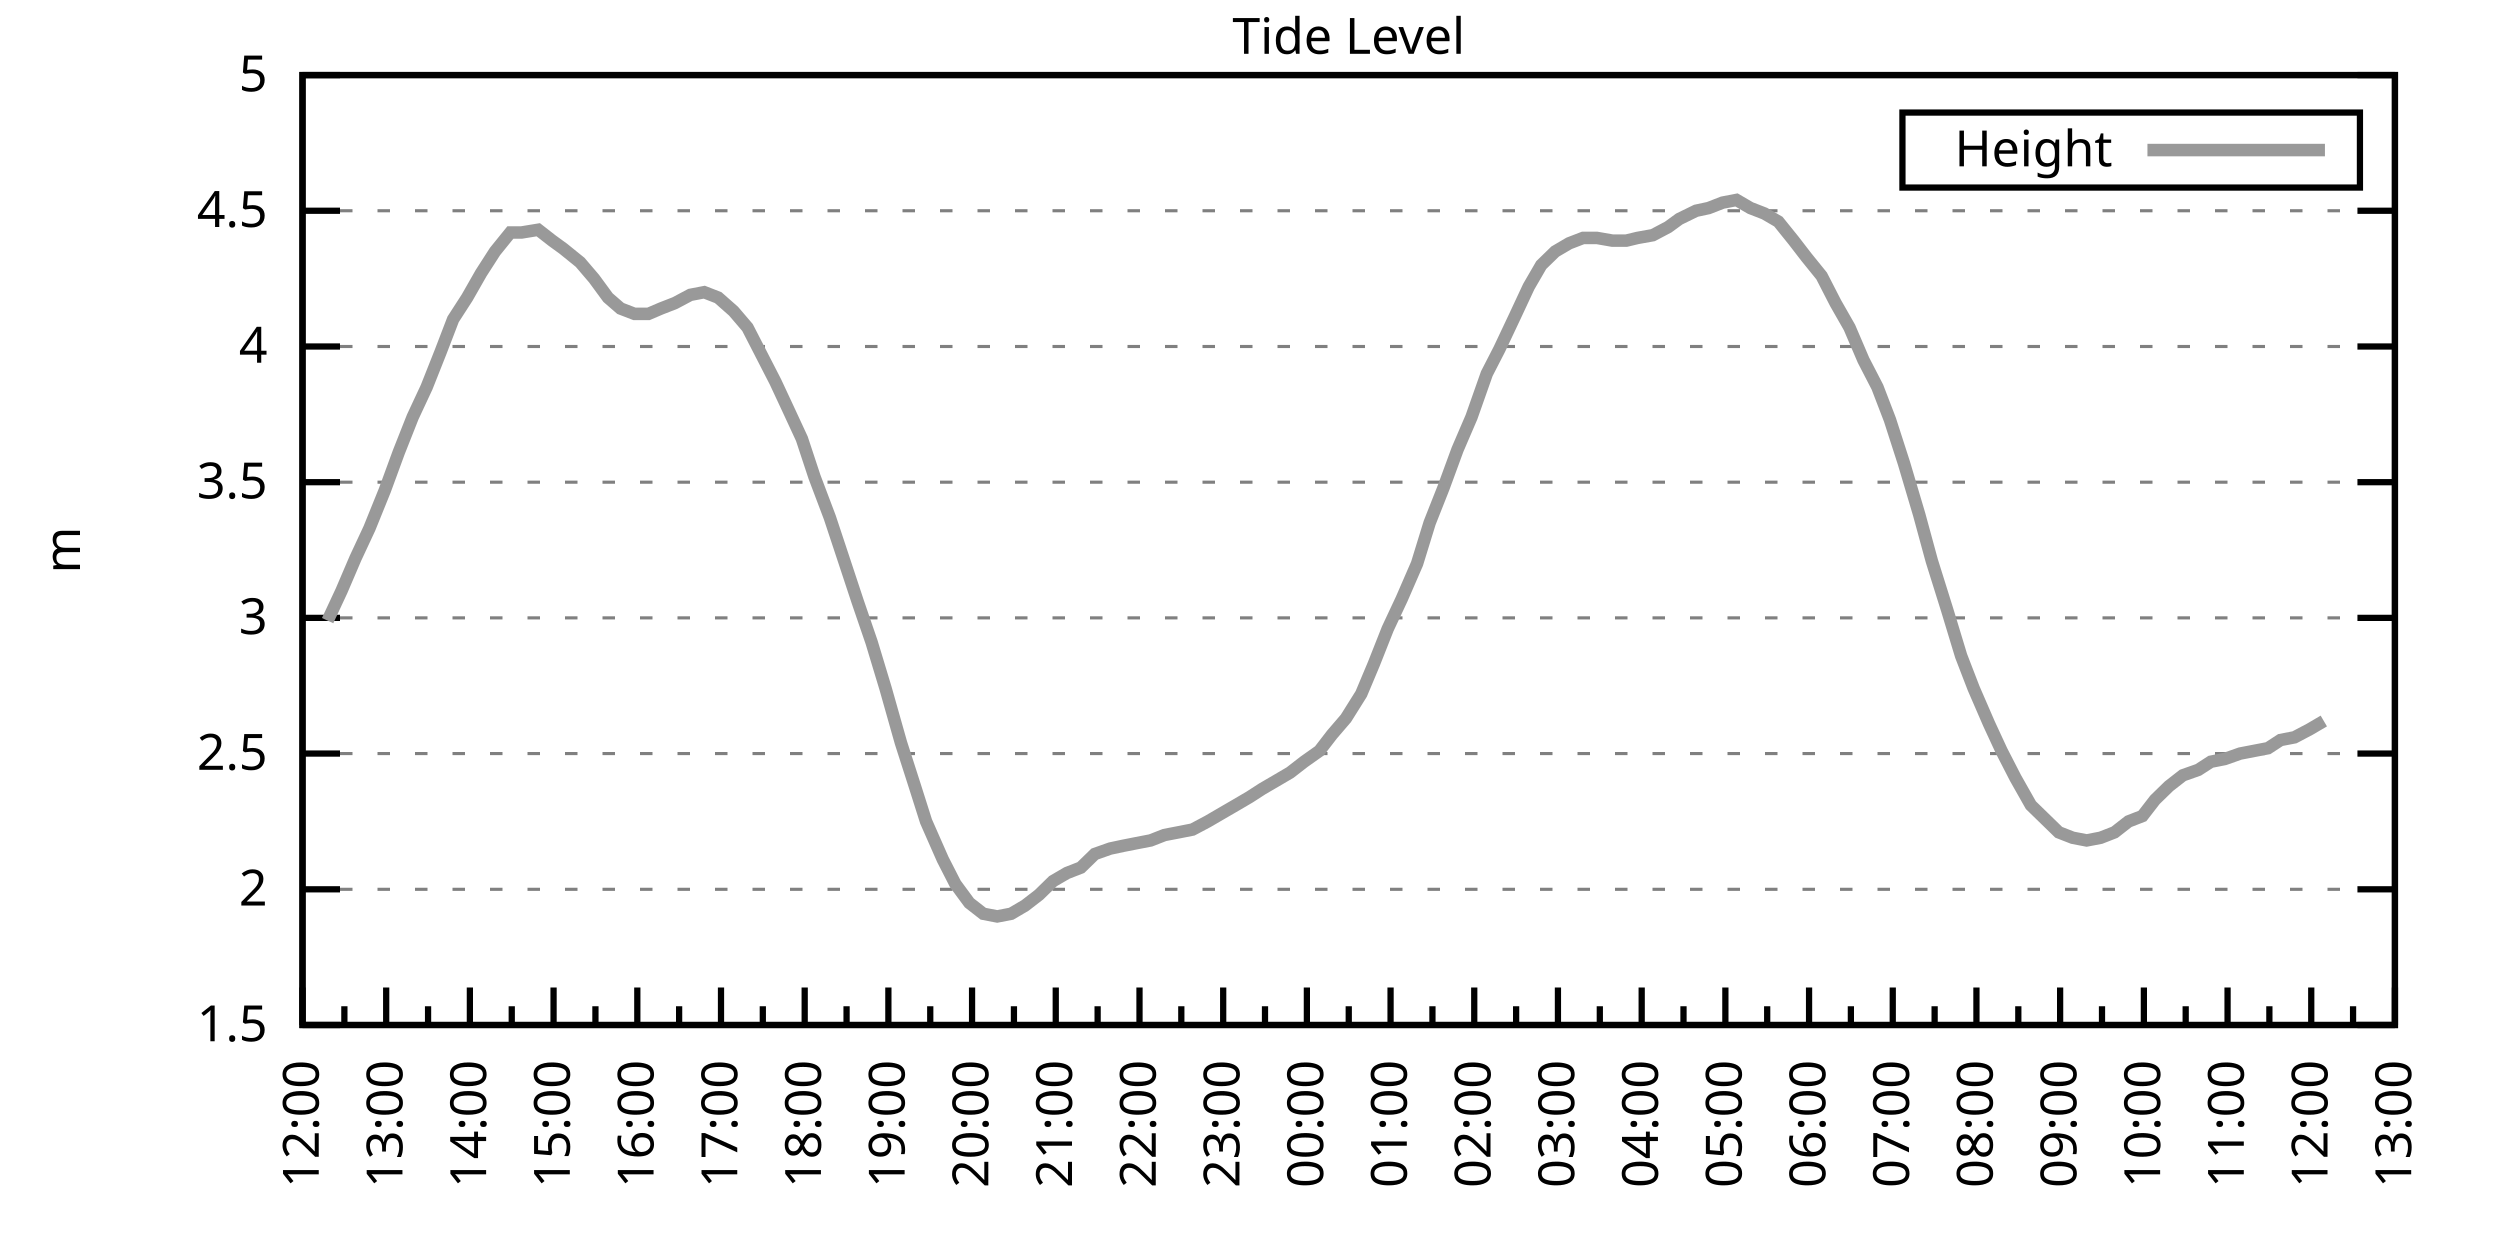
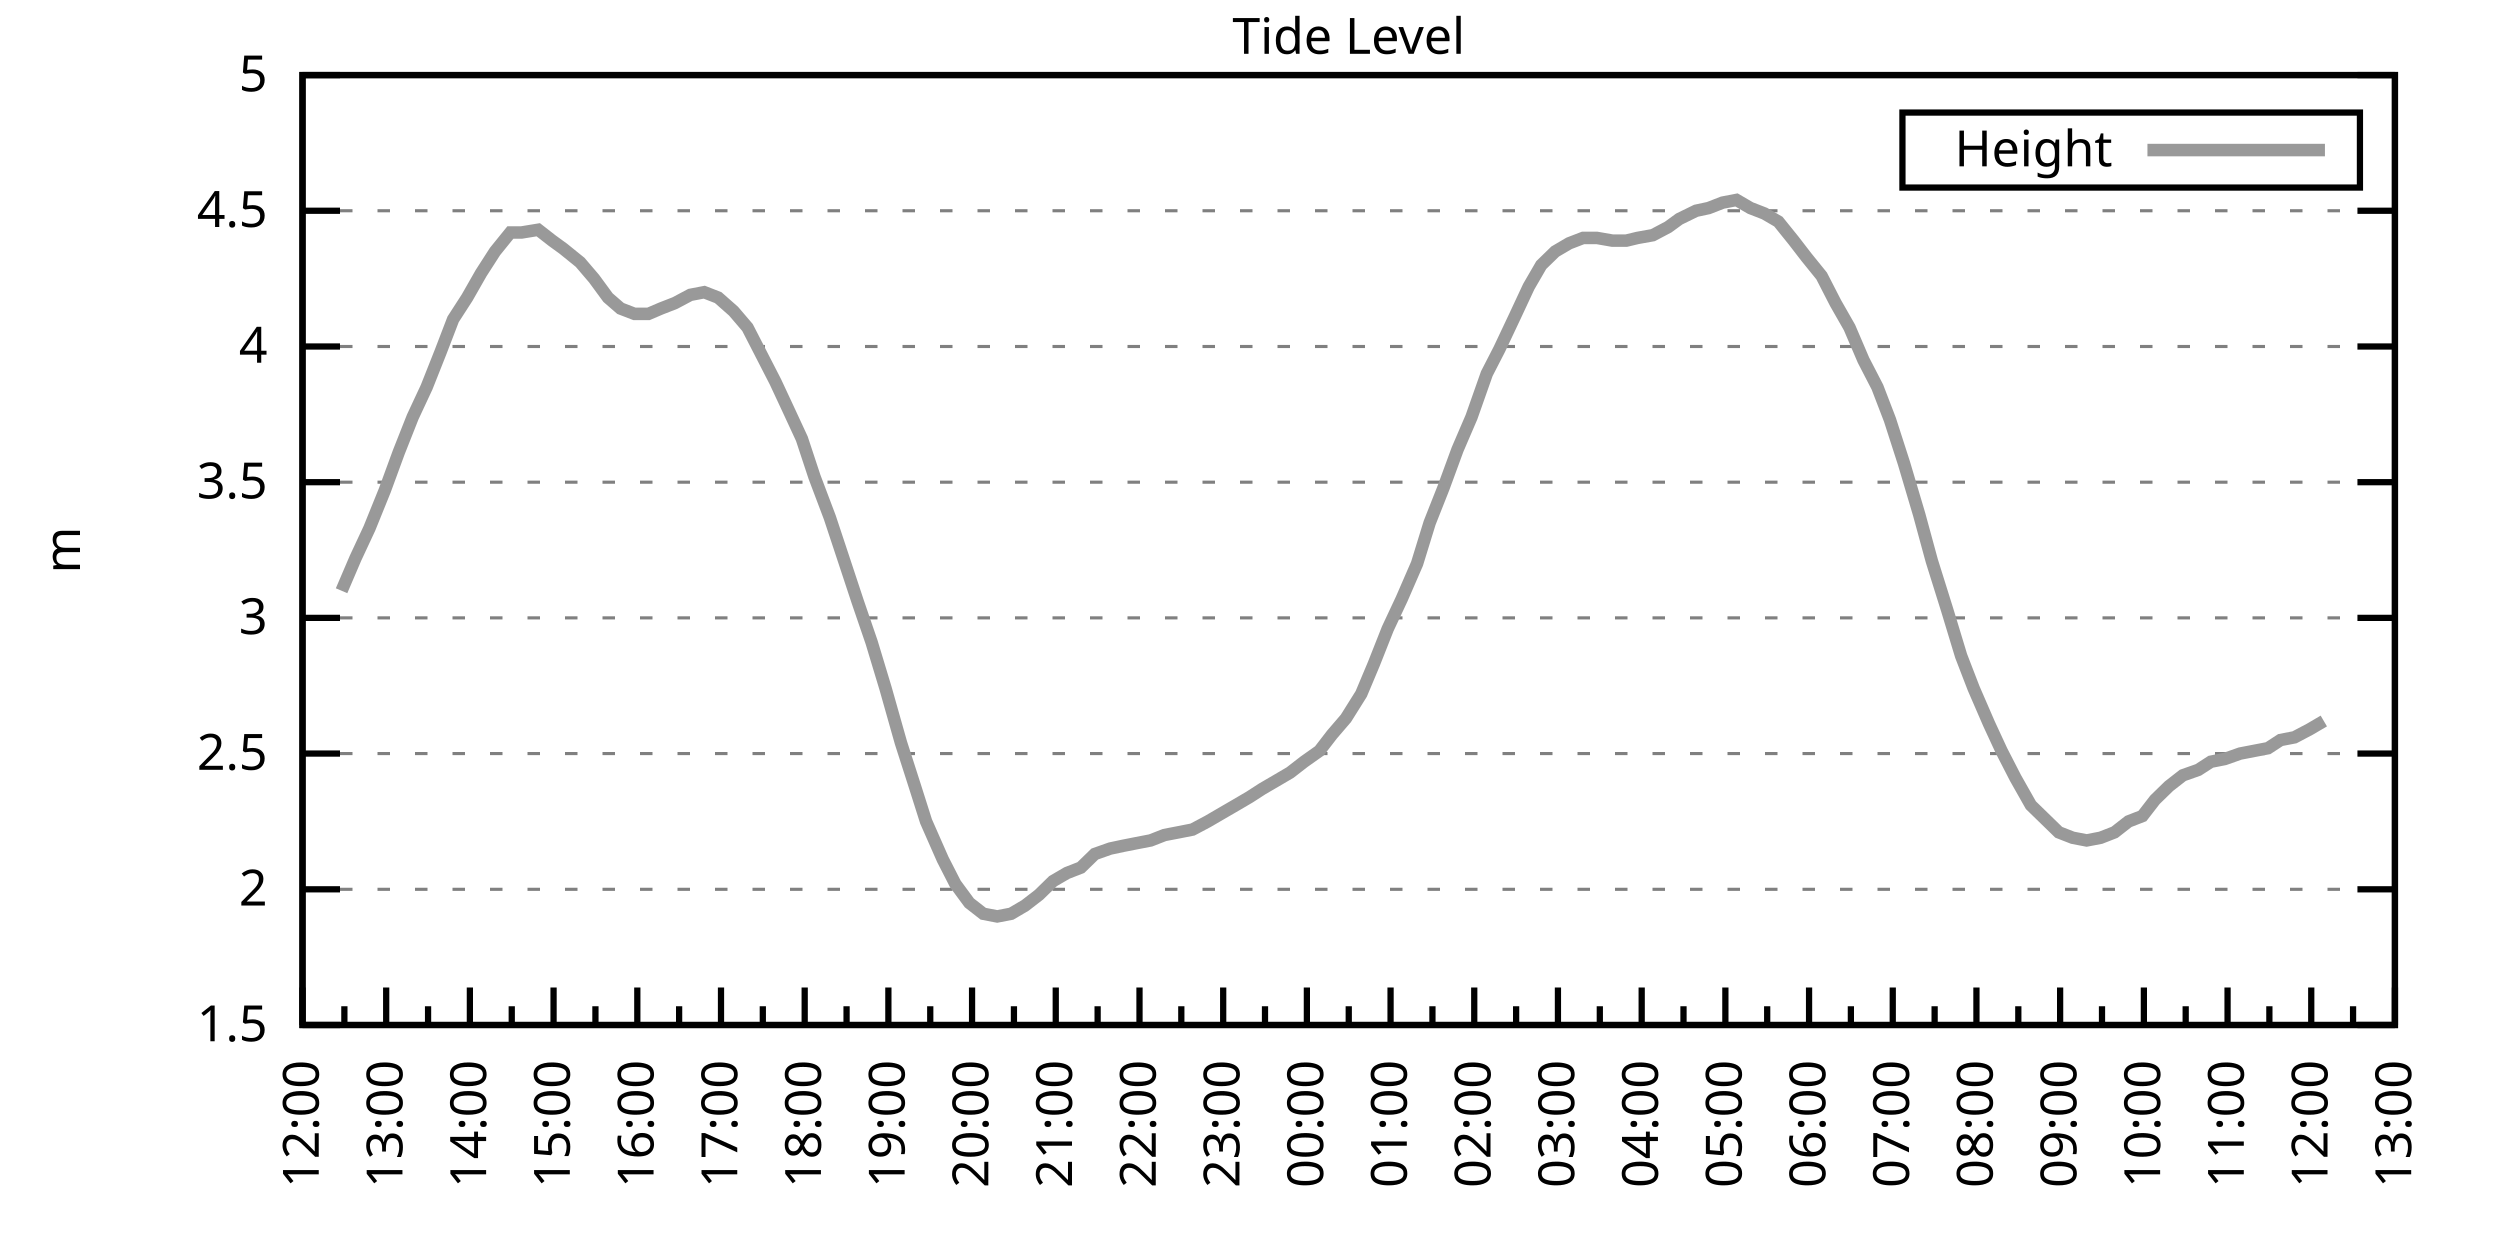
<svg xmlns="http://www.w3.org/2000/svg" xmlns:xlink="http://www.w3.org/1999/xlink" width="400" height="200" viewBox="0 0 400 200">
  <g id="gnuplot_canvas">
    <rect x="0" y="0" width="400" height="200" fill="none" />
    <defs>
      <circle id="gpDot" r="0.5" stroke-width="0.5" stroke="currentColor" />
      <path id="gpPt0" stroke-width="0.333" stroke="currentColor" d="M-1,0 h2 M0,-1 v2" />
      <path id="gpPt1" stroke-width="0.333" stroke="currentColor" d="M-1,-1 L1,1 M1,-1 L-1,1" />
      <path id="gpPt2" stroke-width="0.333" stroke="currentColor" d="M-1,0 L1,0 M0,-1 L0,1 M-1,-1 L1,1 M-1,1 L1,-1" />
      <rect id="gpPt3" stroke-width="0.333" stroke="currentColor" x="-1" y="-1" width="2" height="2" />
      <rect id="gpPt4" stroke-width="0.333" stroke="currentColor" fill="currentColor" x="-1" y="-1" width="2" height="2" />
      <circle id="gpPt5" stroke-width="0.333" stroke="currentColor" cx="0" cy="0" r="1" />
      <use xlink:href="#gpPt5" id="gpPt6" fill="currentColor" stroke="none" />
      <path id="gpPt7" stroke-width="0.333" stroke="currentColor" d="M0,-1.33 L-1.33,0.67 L1.33,0.67 z" />
      <use xlink:href="#gpPt7" id="gpPt8" fill="currentColor" stroke="none" />
      <use xlink:href="#gpPt7" id="gpPt9" stroke="currentColor" transform="rotate(180)" />
      <use xlink:href="#gpPt9" id="gpPt10" fill="currentColor" stroke="none" />
      <use xlink:href="#gpPt3" id="gpPt11" stroke="currentColor" transform="rotate(45)" />
      <use xlink:href="#gpPt11" id="gpPt12" fill="currentColor" stroke="none" />
      <path id="gpPt13" stroke-width="0.333" stroke="currentColor" d="M0,1.330 L1.265,0.411 L0.782,-1.067 L-0.782,-1.076 L-1.265,0.411 z" />
      <use xlink:href="#gpPt13" id="gpPt14" fill="currentColor" stroke="none" />
      <filter id="textbox" filterUnits="objectBoundingBox" x="0" y="0" height="1" width="1">
        <feFlood flood-color="white" flood-opacity="1" result="bgnd" />
        <feComposite in="SourceGraphic" in2="bgnd" operator="atop" />
      </filter>
      <filter id="greybox" filterUnits="objectBoundingBox" x="0" y="0" height="1" width="1">
        <feFlood flood-color="lightgrey" flood-opacity="1" result="grey" />
        <feComposite in="SourceGraphic" in2="grey" operator="atop" />
      </filter>
    </defs>
    <g fill="none" color="white" stroke="currentColor" stroke-width="1.00" stroke-linecap="butt" stroke-linejoin="miter">
</g>
    <g fill="none" color="black" stroke="currentColor" stroke-width="1.00" stroke-linecap="butt" stroke-linejoin="miter">
      <g stroke="none" shape-rendering="crispEdges">
        <polygon fill="rgb(255, 255, 255)" points="48.40,164.00 383.18,164.00 383.18,12.02 48.40,12.02 " />
      </g>
    </g>
    <g fill="none" color="black" stroke="currentColor" stroke-width="1.00" stroke-linecap="butt" stroke-linejoin="miter">
</g>
    <g fill="none" color="black" stroke="black" stroke-width="0.50" stroke-linecap="butt" stroke-linejoin="miter">
</g>
    <g fill="none" color="gray" stroke="currentColor" stroke-width="0.50" stroke-linecap="butt" stroke-linejoin="miter">
      <path stroke="gray" stroke-dasharray="2,4" class="gridline" d="M48.40,164.00 L383.19,164.00  " />
    </g>
    <g fill="none" color="gray" stroke="gray" stroke-width="1.00" stroke-linecap="butt" stroke-linejoin="miter">
</g>
    <g fill="none" color="black" stroke="currentColor" stroke-width="1.00" stroke-linecap="butt" stroke-linejoin="miter">
      <path stroke="black" d="M48.40,164.00 L54.40,164.00 M383.19,164.00 L377.19,164.00  " />
      <g transform="translate(42.80,166.60)" stroke="none" fill="black" font-family="Sans" font-size="8.00" text-anchor="end">
        <text>
          <tspan font-family="Sans"> 1.5</tspan>
        </text>
      </g>
    </g>
    <g fill="none" color="black" stroke="currentColor" stroke-width="1.00" stroke-linecap="butt" stroke-linejoin="miter">
</g>
    <g fill="none" color="black" stroke="black" stroke-width="0.50" stroke-linecap="butt" stroke-linejoin="miter">
</g>
    <g fill="none" color="gray" stroke="currentColor" stroke-width="0.50" stroke-linecap="butt" stroke-linejoin="miter">
      <path stroke="gray" stroke-dasharray="2,4" class="gridline" d="M48.40,142.29 L383.19,142.29  " />
    </g>
    <g fill="none" color="gray" stroke="gray" stroke-width="1.00" stroke-linecap="butt" stroke-linejoin="miter">
</g>
    <g fill="none" color="black" stroke="currentColor" stroke-width="1.00" stroke-linecap="butt" stroke-linejoin="miter">
      <path stroke="black" d="M48.40,142.29 L54.40,142.29 M383.19,142.29 L377.19,142.29  " />
      <g transform="translate(42.80,144.89)" stroke="none" fill="black" font-family="Sans" font-size="8.00" text-anchor="end">
        <text>
          <tspan font-family="Sans"> 2</tspan>
        </text>
      </g>
    </g>
    <g fill="none" color="black" stroke="currentColor" stroke-width="1.00" stroke-linecap="butt" stroke-linejoin="miter">
</g>
    <g fill="none" color="black" stroke="black" stroke-width="0.50" stroke-linecap="butt" stroke-linejoin="miter">
</g>
    <g fill="none" color="gray" stroke="currentColor" stroke-width="0.50" stroke-linecap="butt" stroke-linejoin="miter">
      <path stroke="gray" stroke-dasharray="2,4" class="gridline" d="M48.40,120.57 L383.19,120.57  " />
    </g>
    <g fill="none" color="gray" stroke="gray" stroke-width="1.00" stroke-linecap="butt" stroke-linejoin="miter">
</g>
    <g fill="none" color="black" stroke="currentColor" stroke-width="1.00" stroke-linecap="butt" stroke-linejoin="miter">
      <path stroke="black" d="M48.40,120.57 L54.40,120.57 M383.19,120.57 L377.19,120.57  " />
      <g transform="translate(42.80,123.17)" stroke="none" fill="black" font-family="Sans" font-size="8.00" text-anchor="end">
        <text>
          <tspan font-family="Sans"> 2.5</tspan>
        </text>
      </g>
    </g>
    <g fill="none" color="black" stroke="currentColor" stroke-width="1.00" stroke-linecap="butt" stroke-linejoin="miter">
</g>
    <g fill="none" color="black" stroke="black" stroke-width="0.50" stroke-linecap="butt" stroke-linejoin="miter">
</g>
    <g fill="none" color="gray" stroke="currentColor" stroke-width="0.50" stroke-linecap="butt" stroke-linejoin="miter">
      <path stroke="gray" stroke-dasharray="2,4" class="gridline" d="M48.40,98.86 L383.19,98.86  " />
    </g>
    <g fill="none" color="gray" stroke="gray" stroke-width="1.00" stroke-linecap="butt" stroke-linejoin="miter">
</g>
    <g fill="none" color="black" stroke="currentColor" stroke-width="1.00" stroke-linecap="butt" stroke-linejoin="miter">
      <path stroke="black" d="M48.40,98.86 L54.40,98.86 M383.19,98.86 L377.19,98.86  " />
      <g transform="translate(42.80,101.46)" stroke="none" fill="black" font-family="Sans" font-size="8.00" text-anchor="end">
        <text>
          <tspan font-family="Sans"> 3</tspan>
        </text>
      </g>
    </g>
    <g fill="none" color="black" stroke="currentColor" stroke-width="1.00" stroke-linecap="butt" stroke-linejoin="miter">
</g>
    <g fill="none" color="black" stroke="black" stroke-width="0.50" stroke-linecap="butt" stroke-linejoin="miter">
</g>
    <g fill="none" color="gray" stroke="currentColor" stroke-width="0.50" stroke-linecap="butt" stroke-linejoin="miter">
      <path stroke="gray" stroke-dasharray="2,4" class="gridline" d="M48.40,77.15 L383.19,77.15  " />
    </g>
    <g fill="none" color="gray" stroke="gray" stroke-width="1.00" stroke-linecap="butt" stroke-linejoin="miter">
</g>
    <g fill="none" color="black" stroke="currentColor" stroke-width="1.00" stroke-linecap="butt" stroke-linejoin="miter">
      <path stroke="black" d="M48.40,77.15 L54.40,77.15 M383.19,77.15 L377.19,77.15  " />
      <g transform="translate(42.80,79.75)" stroke="none" fill="black" font-family="Sans" font-size="8.00" text-anchor="end">
        <text>
          <tspan font-family="Sans"> 3.5</tspan>
        </text>
      </g>
    </g>
    <g fill="none" color="black" stroke="currentColor" stroke-width="1.00" stroke-linecap="butt" stroke-linejoin="miter">
</g>
    <g fill="none" color="black" stroke="black" stroke-width="0.50" stroke-linecap="butt" stroke-linejoin="miter">
</g>
    <g fill="none" color="gray" stroke="currentColor" stroke-width="0.50" stroke-linecap="butt" stroke-linejoin="miter">
      <path stroke="gray" stroke-dasharray="2,4" class="gridline" d="M48.40,55.44 L383.19,55.44  " />
    </g>
    <g fill="none" color="gray" stroke="gray" stroke-width="1.00" stroke-linecap="butt" stroke-linejoin="miter">
</g>
    <g fill="none" color="black" stroke="currentColor" stroke-width="1.00" stroke-linecap="butt" stroke-linejoin="miter">
      <path stroke="black" d="M48.40,55.44 L54.40,55.44 M383.19,55.44 L377.19,55.44  " />
      <g transform="translate(42.80,58.04)" stroke="none" fill="black" font-family="Sans" font-size="8.00" text-anchor="end">
        <text>
          <tspan font-family="Sans"> 4</tspan>
        </text>
      </g>
    </g>
    <g fill="none" color="black" stroke="currentColor" stroke-width="1.00" stroke-linecap="butt" stroke-linejoin="miter">
</g>
    <g fill="none" color="black" stroke="black" stroke-width="0.50" stroke-linecap="butt" stroke-linejoin="miter">
</g>
    <g fill="none" color="gray" stroke="currentColor" stroke-width="0.50" stroke-linecap="butt" stroke-linejoin="miter">
      <path stroke="gray" stroke-dasharray="2,4" class="gridline" d="M48.40,33.72 L383.19,33.72  " />
    </g>
    <g fill="none" color="gray" stroke="gray" stroke-width="1.00" stroke-linecap="butt" stroke-linejoin="miter">
</g>
    <g fill="none" color="black" stroke="currentColor" stroke-width="1.00" stroke-linecap="butt" stroke-linejoin="miter">
      <path stroke="black" d="M48.40,33.72 L54.40,33.72 M383.19,33.72 L377.19,33.72  " />
      <g transform="translate(42.80,36.32)" stroke="none" fill="black" font-family="Sans" font-size="8.00" text-anchor="end">
        <text>
          <tspan font-family="Sans"> 4.5</tspan>
        </text>
      </g>
    </g>
    <g fill="none" color="black" stroke="currentColor" stroke-width="1.00" stroke-linecap="butt" stroke-linejoin="miter">
</g>
    <g fill="none" color="black" stroke="black" stroke-width="0.50" stroke-linecap="butt" stroke-linejoin="miter">
</g>
    <g fill="none" color="gray" stroke="currentColor" stroke-width="0.50" stroke-linecap="butt" stroke-linejoin="miter">
      <path stroke="gray" stroke-dasharray="2,4" class="gridline" d="M48.40,12.01 L383.19,12.01  " />
    </g>
    <g fill="none" color="gray" stroke="gray" stroke-width="1.00" stroke-linecap="butt" stroke-linejoin="miter">
</g>
    <g fill="none" color="black" stroke="currentColor" stroke-width="1.00" stroke-linecap="butt" stroke-linejoin="miter">
      <path stroke="black" d="M48.40,12.01 L54.40,12.01 M383.19,12.01 L377.19,12.01  " />
      <g transform="translate(42.80,14.61)" stroke="none" fill="black" font-family="Sans" font-size="8.00" text-anchor="end">
        <text>
          <tspan font-family="Sans"> 5</tspan>
        </text>
      </g>
    </g>
    <g fill="none" color="black" stroke="currentColor" stroke-width="1.00" stroke-linecap="butt" stroke-linejoin="miter">
      <path stroke="black" d="M48.40,164.00 L48.40,158.00  " />
      <g transform="translate(51.00,169.60) rotate(270)" stroke="none" fill="black" font-family="Sans" font-size="8.00" text-anchor="end">
        <text>
          <tspan font-family="Sans">12:00</tspan>
        </text>
      </g>
    </g>
    <g fill="none" color="black" stroke="currentColor" stroke-width="1.00" stroke-linecap="butt" stroke-linejoin="miter">
      <path stroke="black" d="M55.10,164.00 L55.10,161.00 M61.79,164.00 L61.79,158.00  " />
      <g transform="translate(64.39,169.60) rotate(270)" stroke="none" fill="black" font-family="Sans" font-size="8.00" text-anchor="end">
        <text>
          <tspan font-family="Sans">13:00</tspan>
        </text>
      </g>
    </g>
    <g fill="none" color="black" stroke="currentColor" stroke-width="1.00" stroke-linecap="butt" stroke-linejoin="miter">
      <path stroke="black" d="M68.49,164.00 L68.49,161.00 M75.18,164.00 L75.18,158.00  " />
      <g transform="translate(77.78,169.60) rotate(270)" stroke="none" fill="black" font-family="Sans" font-size="8.00" text-anchor="end">
        <text>
          <tspan font-family="Sans">14:00</tspan>
        </text>
      </g>
    </g>
    <g fill="none" color="black" stroke="currentColor" stroke-width="1.00" stroke-linecap="butt" stroke-linejoin="miter">
      <path stroke="black" d="M81.88,164.00 L81.88,161.00 M88.57,164.00 L88.57,158.00  " />
      <g transform="translate(91.17,169.60) rotate(270)" stroke="none" fill="black" font-family="Sans" font-size="8.00" text-anchor="end">
        <text>
          <tspan font-family="Sans">15:00</tspan>
        </text>
      </g>
    </g>
    <g fill="none" color="black" stroke="currentColor" stroke-width="1.00" stroke-linecap="butt" stroke-linejoin="miter">
      <path stroke="black" d="M95.27,164.00 L95.27,161.00 M101.97,164.00 L101.97,158.00  " />
      <g transform="translate(104.57,169.60) rotate(270)" stroke="none" fill="black" font-family="Sans" font-size="8.00" text-anchor="end">
        <text>
          <tspan font-family="Sans">16:00</tspan>
        </text>
      </g>
    </g>
    <g fill="none" color="black" stroke="currentColor" stroke-width="1.00" stroke-linecap="butt" stroke-linejoin="miter">
      <path stroke="black" d="M108.66,164.00 L108.66,161.00 M115.36,164.00 L115.36,158.00  " />
      <g transform="translate(117.96,169.60) rotate(270)" stroke="none" fill="black" font-family="Sans" font-size="8.00" text-anchor="end">
        <text>
          <tspan font-family="Sans">17:00</tspan>
        </text>
      </g>
    </g>
    <g fill="none" color="black" stroke="currentColor" stroke-width="1.00" stroke-linecap="butt" stroke-linejoin="miter">
      <path stroke="black" d="M122.05,164.00 L122.05,161.00 M128.75,164.00 L128.75,158.00  " />
      <g transform="translate(131.35,169.60) rotate(270)" stroke="none" fill="black" font-family="Sans" font-size="8.00" text-anchor="end">
        <text>
          <tspan font-family="Sans">18:00</tspan>
        </text>
      </g>
    </g>
    <g fill="none" color="black" stroke="currentColor" stroke-width="1.00" stroke-linecap="butt" stroke-linejoin="miter">
      <path stroke="black" d="M135.45,164.00 L135.45,161.00 M142.14,164.00 L142.14,158.00  " />
      <g transform="translate(144.74,169.60) rotate(270)" stroke="none" fill="black" font-family="Sans" font-size="8.00" text-anchor="end">
        <text>
          <tspan font-family="Sans">19:00</tspan>
        </text>
      </g>
    </g>
    <g fill="none" color="black" stroke="currentColor" stroke-width="1.00" stroke-linecap="butt" stroke-linejoin="miter">
      <path stroke="black" d="M148.84,164.00 L148.84,161.00 M155.53,164.00 L155.53,158.00  " />
      <g transform="translate(158.13,169.60) rotate(270)" stroke="none" fill="black" font-family="Sans" font-size="8.00" text-anchor="end">
        <text>
          <tspan font-family="Sans">20:00</tspan>
        </text>
      </g>
    </g>
    <g fill="none" color="black" stroke="currentColor" stroke-width="1.00" stroke-linecap="butt" stroke-linejoin="miter">
      <path stroke="black" d="M162.23,164.00 L162.23,161.00 M168.92,164.00 L168.92,158.00  " />
      <g transform="translate(171.52,169.60) rotate(270)" stroke="none" fill="black" font-family="Sans" font-size="8.00" text-anchor="end">
        <text>
          <tspan font-family="Sans">21:00</tspan>
        </text>
      </g>
    </g>
    <g fill="none" color="black" stroke="currentColor" stroke-width="1.00" stroke-linecap="butt" stroke-linejoin="miter">
      <path stroke="black" d="M175.62,164.00 L175.62,161.00 M182.32,164.00 L182.32,158.00  " />
      <g transform="translate(184.92,169.60) rotate(270)" stroke="none" fill="black" font-family="Sans" font-size="8.00" text-anchor="end">
        <text>
          <tspan font-family="Sans">22:00</tspan>
        </text>
      </g>
    </g>
    <g fill="none" color="black" stroke="currentColor" stroke-width="1.00" stroke-linecap="butt" stroke-linejoin="miter">
      <path stroke="black" d="M189.01,164.00 L189.01,161.00 M195.71,164.00 L195.71,158.00  " />
      <g transform="translate(198.31,169.60) rotate(270)" stroke="none" fill="black" font-family="Sans" font-size="8.00" text-anchor="end">
        <text>
          <tspan font-family="Sans">23:00</tspan>
        </text>
      </g>
    </g>
    <g fill="none" color="black" stroke="currentColor" stroke-width="1.00" stroke-linecap="butt" stroke-linejoin="miter">
      <path stroke="black" d="M202.40,164.00 L202.40,161.00 M209.10,164.00 L209.10,158.00  " />
      <g transform="translate(211.70,169.60) rotate(270)" stroke="none" fill="black" font-family="Sans" font-size="8.00" text-anchor="end">
        <text>
          <tspan font-family="Sans">00:00</tspan>
        </text>
      </g>
    </g>
    <g fill="none" color="black" stroke="currentColor" stroke-width="1.00" stroke-linecap="butt" stroke-linejoin="miter">
      <path stroke="black" d="M215.80,164.00 L215.80,161.00 M222.49,164.00 L222.49,158.00  " />
      <g transform="translate(225.09,169.60) rotate(270)" stroke="none" fill="black" font-family="Sans" font-size="8.00" text-anchor="end">
        <text>
          <tspan font-family="Sans">01:00</tspan>
        </text>
      </g>
    </g>
    <g fill="none" color="black" stroke="currentColor" stroke-width="1.00" stroke-linecap="butt" stroke-linejoin="miter">
      <path stroke="black" d="M229.19,164.00 L229.19,161.00 M235.88,164.00 L235.88,158.00  " />
      <g transform="translate(238.48,169.60) rotate(270)" stroke="none" fill="black" font-family="Sans" font-size="8.00" text-anchor="end">
        <text>
          <tspan font-family="Sans">02:00</tspan>
        </text>
      </g>
    </g>
    <g fill="none" color="black" stroke="currentColor" stroke-width="1.00" stroke-linecap="butt" stroke-linejoin="miter">
      <path stroke="black" d="M242.58,164.00 L242.58,161.00 M249.27,164.00 L249.27,158.00  " />
      <g transform="translate(251.87,169.60) rotate(270)" stroke="none" fill="black" font-family="Sans" font-size="8.00" text-anchor="end">
        <text>
          <tspan font-family="Sans">03:00</tspan>
        </text>
      </g>
    </g>
    <g fill="none" color="black" stroke="currentColor" stroke-width="1.00" stroke-linecap="butt" stroke-linejoin="miter">
      <path stroke="black" d="M255.97,164.00 L255.97,161.00 M262.67,164.00 L262.67,158.00  " />
      <g transform="translate(265.27,169.60) rotate(270)" stroke="none" fill="black" font-family="Sans" font-size="8.00" text-anchor="end">
        <text>
          <tspan font-family="Sans">04:00</tspan>
        </text>
      </g>
    </g>
    <g fill="none" color="black" stroke="currentColor" stroke-width="1.00" stroke-linecap="butt" stroke-linejoin="miter">
      <path stroke="black" d="M269.36,164.00 L269.36,161.00 M276.06,164.00 L276.06,158.00  " />
      <g transform="translate(278.66,169.60) rotate(270)" stroke="none" fill="black" font-family="Sans" font-size="8.00" text-anchor="end">
        <text>
          <tspan font-family="Sans">05:00</tspan>
        </text>
      </g>
    </g>
    <g fill="none" color="black" stroke="currentColor" stroke-width="1.00" stroke-linecap="butt" stroke-linejoin="miter">
      <path stroke="black" d="M282.75,164.00 L282.75,161.00 M289.45,164.00 L289.45,158.00  " />
      <g transform="translate(292.05,169.60) rotate(270)" stroke="none" fill="black" font-family="Sans" font-size="8.00" text-anchor="end">
        <text>
          <tspan font-family="Sans">06:00</tspan>
        </text>
      </g>
    </g>
    <g fill="none" color="black" stroke="currentColor" stroke-width="1.00" stroke-linecap="butt" stroke-linejoin="miter">
      <path stroke="black" d="M296.14,164.00 L296.14,161.00 M302.84,164.00 L302.84,158.00  " />
      <g transform="translate(305.44,169.60) rotate(270)" stroke="none" fill="black" font-family="Sans" font-size="8.00" text-anchor="end">
        <text>
          <tspan font-family="Sans">07:00</tspan>
        </text>
      </g>
    </g>
    <g fill="none" color="black" stroke="currentColor" stroke-width="1.00" stroke-linecap="butt" stroke-linejoin="miter">
      <path stroke="black" d="M309.54,164.00 L309.54,161.00 M316.23,164.00 L316.23,158.00  " />
      <g transform="translate(318.83,169.60) rotate(270)" stroke="none" fill="black" font-family="Sans" font-size="8.00" text-anchor="end">
        <text>
          <tspan font-family="Sans">08:00</tspan>
        </text>
      </g>
    </g>
    <g fill="none" color="black" stroke="currentColor" stroke-width="1.00" stroke-linecap="butt" stroke-linejoin="miter">
      <path stroke="black" d="M322.93,164.00 L322.93,161.00 M329.62,164.00 L329.62,158.00  " />
      <g transform="translate(332.22,169.60) rotate(270)" stroke="none" fill="black" font-family="Sans" font-size="8.00" text-anchor="end">
        <text>
          <tspan font-family="Sans">09:00</tspan>
        </text>
      </g>
    </g>
    <g fill="none" color="black" stroke="currentColor" stroke-width="1.00" stroke-linecap="butt" stroke-linejoin="miter">
      <path stroke="black" d="M336.32,164.00 L336.32,161.00 M343.02,164.00 L343.02,158.00  " />
      <g transform="translate(345.62,169.60) rotate(270)" stroke="none" fill="black" font-family="Sans" font-size="8.00" text-anchor="end">
        <text>
          <tspan font-family="Sans">10:00</tspan>
        </text>
      </g>
    </g>
    <g fill="none" color="black" stroke="currentColor" stroke-width="1.00" stroke-linecap="butt" stroke-linejoin="miter">
      <path stroke="black" d="M349.71,164.00 L349.71,161.00 M356.41,164.00 L356.41,158.00  " />
      <g transform="translate(359.01,169.60) rotate(270)" stroke="none" fill="black" font-family="Sans" font-size="8.00" text-anchor="end">
        <text>
          <tspan font-family="Sans">11:00</tspan>
        </text>
      </g>
    </g>
    <g fill="none" color="black" stroke="currentColor" stroke-width="1.00" stroke-linecap="butt" stroke-linejoin="miter">
      <path stroke="black" d="M363.10,164.00 L363.10,161.00 M369.80,164.00 L369.80,158.00  " />
      <g transform="translate(372.40,169.60) rotate(270)" stroke="none" fill="black" font-family="Sans" font-size="8.00" text-anchor="end">
        <text>
          <tspan font-family="Sans">12:00</tspan>
        </text>
      </g>
    </g>
    <g fill="none" color="black" stroke="currentColor" stroke-width="1.00" stroke-linecap="butt" stroke-linejoin="miter">
      <path stroke="black" d="M376.49,164.00 L376.49,161.00 M383.19,164.00 L383.19,158.00  " />
      <g transform="translate(385.79,169.60) rotate(270)" stroke="none" fill="black" font-family="Sans" font-size="8.00" text-anchor="end">
        <text>
          <tspan font-family="Sans">13:00</tspan>
        </text>
      </g>
    </g>
    <g fill="none" color="black" stroke="currentColor" stroke-width="1.00" stroke-linecap="butt" stroke-linejoin="miter">
</g>
    <g fill="none" color="black" stroke="currentColor" stroke-width="1.00" stroke-linecap="butt" stroke-linejoin="miter">
      <path stroke="black" d="M48.40,12.01 L48.40,164.00 L383.19,164.00 L383.19,12.01 L48.40,12.01 Z  " />
    </g>
    <g fill="none" color="black" stroke="currentColor" stroke-width="1.00" stroke-linecap="butt" stroke-linejoin="miter">
      <g transform="translate(12.80,88.01) rotate(270)" stroke="none" fill="black" font-family="Sans" font-size="8.00" text-anchor="middle">
        <text>
          <tspan font-family="Sans">m</tspan>
        </text>
      </g>
    </g>
    <g fill="none" color="black" stroke="currentColor" stroke-width="1.00" stroke-linecap="butt" stroke-linejoin="miter">
</g>
    <g fill="none" color="black" stroke="currentColor" stroke-width="1.00" stroke-linecap="butt" stroke-linejoin="miter">
      <path stroke="black" d="M304.39,30.01 L304.39,18.01 L377.59,18.01 L377.59,30.01 L304.39,30.01 Z  " />
    </g>
    <g id="Tide_level_plot_1">
      <g fill="none" color="white" stroke="black" stroke-width="2.00" stroke-linecap="butt" stroke-linejoin="miter">
</g>
      <g fill="none" color="black" stroke="currentColor" stroke-width="2.00" stroke-linecap="butt" stroke-linejoin="miter">
        <g transform="translate(337.99,26.61)" stroke="none" fill="black" font-family="Sans" font-size="8.00" text-anchor="end">
          <text>
            <tspan font-family="Sans">Height</tspan>
          </text>
        </g>
      </g>
      <g fill="none" color="black" stroke="currentColor" stroke-width="2.00" stroke-linecap="butt" stroke-linejoin="miter">
-         <path stroke="rgb(153, 153, 153)" d="M343.59,24.01 L371.99,24.01 M52.42,99.30 L54.65,94.52 L56.88,89.31 L59.11,84.53 L61.57,78.45 L63.80,72.37   L66.03,66.73 L68.26,61.95 L70.50,56.30 L72.50,51.09 L74.74,47.62 L76.97,43.71 L79.20,40.24 L81.66,37.20   L83.44,37.20 L86.12,36.76 L88.35,38.50 L90.14,39.80 L92.82,41.97 L95.05,44.58 L97.28,47.62 L99.29,49.36   L101.52,50.22 L103.75,50.22 L105.76,49.36 L107.99,48.49 L110.45,47.18 L112.68,46.75 L114.91,47.62 L117.37,49.79   L119.60,52.40 L121.83,56.74 L124.06,61.08 L126.29,65.86 L128.30,70.20 L130.31,76.28 L132.77,82.79 L135.22,90.18   L137.23,96.26 L139.46,102.77 L141.69,110.15 L144.15,118.84 L146.38,125.79 L148.17,131.43 L150.85,137.51 L152.85,141.42   L155.09,144.46 L157.32,146.20 L159.55,146.63 L161.78,146.20 L164.01,144.89 L166.25,143.16 L168.48,140.98 L170.71,139.68   L172.94,138.81 L175.17,136.64 L177.63,135.77 L179.64,135.34 L181.87,134.90 L184.10,134.47 L186.33,133.60 L188.57,133.17   L190.80,132.73 L193.25,131.43 L195.48,130.13 L197.72,128.83 L199.95,127.52 L201.96,126.22 L204.19,124.92 L206.42,123.61   L208.65,121.88 L211.11,120.14 L213.12,117.53 L215.35,114.93 L217.80,111.02 L219.81,106.24 L222.04,100.60 L224.28,95.82   L226.73,90.18 L228.74,83.66 L230.97,78.02 L233.20,71.94 L235.44,66.73 L237.89,59.78 L239.90,55.87 L242.36,50.66   L244.59,45.88 L246.60,42.41 L248.83,40.24 L251.06,38.93 L253.29,38.07 L255.52,38.07 L257.98,38.50 L260.21,38.50   L262.00,38.07 L264.45,37.63 L266.91,36.33 L268.69,35.03 L271.37,33.72 L273.38,33.29 L275.61,32.42 L277.84,31.99   L280.07,33.29 L282.31,34.16 L284.54,35.46 L286.99,38.50 L289.00,41.11 L291.46,44.15 L293.69,48.49 L295.92,52.40   L298.15,57.61 L300.39,61.95 L302.39,67.16 L304.63,74.11 L307.08,82.36 L309.09,89.74 L311.54,97.56 L313.78,104.94   L315.79,110.15 L318.24,115.80 L320.25,120.14 L322.48,124.48 L324.94,128.83 L327.17,131.00 L329.40,133.17 L331.63,134.04   L333.86,134.47 L336.10,134.04 L338.33,133.17 L340.56,131.43 L342.79,130.56 L344.80,127.96 L347.03,125.79 L349.26,124.05   L351.72,123.18 L353.73,121.88 L355.96,121.44 L358.42,120.57 L360.65,120.14 L362.88,119.71 L364.89,118.40 L367.12,117.97   L369.58,116.67 L371.81,115.36  " />
+         <path stroke="rgb(153, 153, 153)" d="M343.59,24.01 L371.99,24.01 M54.65,94.52 L56.88,89.31 L59.11,84.53 L61.57,78.45 L63.80,72.37 L66.03,66.73   L68.26,61.95 L70.50,56.30 L72.50,51.09 L74.74,47.62 L76.97,43.71 L79.20,40.24 L81.66,37.20 L83.44,37.20   L86.12,36.76 L88.35,38.50 L90.14,39.80 L92.82,41.97 L95.05,44.58 L97.28,47.62 L99.29,49.36 L101.52,50.22   L103.75,50.22 L105.76,49.36 L107.99,48.49 L110.45,47.18 L112.68,46.75 L114.91,47.62 L117.37,49.79 L119.60,52.40   L121.83,56.74 L124.06,61.08 L126.29,65.86 L128.30,70.20 L130.31,76.28 L132.77,82.79 L135.22,90.18 L137.23,96.26   L139.46,102.77 L141.69,110.15 L144.15,118.84 L146.38,125.79 L148.17,131.43 L150.85,137.51 L152.85,141.42 L155.09,144.46   L157.32,146.20 L159.55,146.63 L161.78,146.20 L164.01,144.89 L166.25,143.16 L168.48,140.98 L170.71,139.68 L172.94,138.81   L175.17,136.64 L177.63,135.77 L179.64,135.34 L181.87,134.90 L184.10,134.47 L186.33,133.60 L188.57,133.17 L190.80,132.73   L193.25,131.43 L195.48,130.13 L197.72,128.83 L199.95,127.52 L201.96,126.22 L204.19,124.92 L206.42,123.61 L208.65,121.88   L211.11,120.14 L213.12,117.53 L215.35,114.93 L217.80,111.02 L219.81,106.24 L222.04,100.60 L224.28,95.82 L226.73,90.18   L228.74,83.66 L230.97,78.02 L233.20,71.94 L235.44,66.73 L237.89,59.78 L239.90,55.87 L242.36,50.66 L244.59,45.88   L246.60,42.41 L248.83,40.24 L251.06,38.93 L253.29,38.07 L255.52,38.07 L257.98,38.50 L260.21,38.50 L262.00,38.07   L264.45,37.63 L266.91,36.33 L268.69,35.03 L271.37,33.72 L273.38,33.29 L275.61,32.42 L277.84,31.99 L280.07,33.29   L282.31,34.16 L284.54,35.46 L286.99,38.50 L289.00,41.11 L291.46,44.15 L293.69,48.49 L295.92,52.40 L298.15,57.61   L300.39,61.95 L302.39,67.16 L304.63,74.11 L307.08,82.36 L309.09,89.74 L311.54,97.56 L313.78,104.94 L315.79,110.15   L318.24,115.80 L320.25,120.14 L322.48,124.48 L324.94,128.83 L327.17,131.00 L329.40,133.17 L331.63,134.04 L333.86,134.47   L336.10,134.04 L338.33,133.17 L340.56,131.43 L342.79,130.56 L344.80,127.96 L347.03,125.79 L349.26,124.05 L351.72,123.18   L353.73,121.88 L355.96,121.44 L358.42,120.57 L360.65,120.14 L362.88,119.71 L364.89,118.40 L367.12,117.97 L369.58,116.67   L371.81,115.36  " />
      </g>
    </g>
    <g fill="none" color="black" stroke="currentColor" stroke-width="2.00" stroke-linecap="butt" stroke-linejoin="miter">
</g>
    <g fill="none" color="black" stroke="black" stroke-width="1.00" stroke-linecap="butt" stroke-linejoin="miter">
</g>
    <g fill="none" color="black" stroke="currentColor" stroke-width="1.00" stroke-linecap="butt" stroke-linejoin="miter">
      <path stroke="black" d="M48.40,12.01 L48.40,164.00 L383.19,164.00 L383.19,12.01 L48.40,12.01 Z  " />
    </g>
    <g fill="none" color="black" stroke="currentColor" stroke-width="1.00" stroke-linecap="butt" stroke-linejoin="miter">
      <g transform="translate(215.79,8.61)" stroke="none" fill="black" font-family="Sans" font-size="8.00" text-anchor="middle">
        <text>
          <tspan font-family="Sans">Tide Level</tspan>
        </text>
      </g>
    </g>
    <g fill="none" color="black" stroke="currentColor" stroke-width="1.00" stroke-linecap="butt" stroke-linejoin="miter">
</g>
  </g>
</svg>
